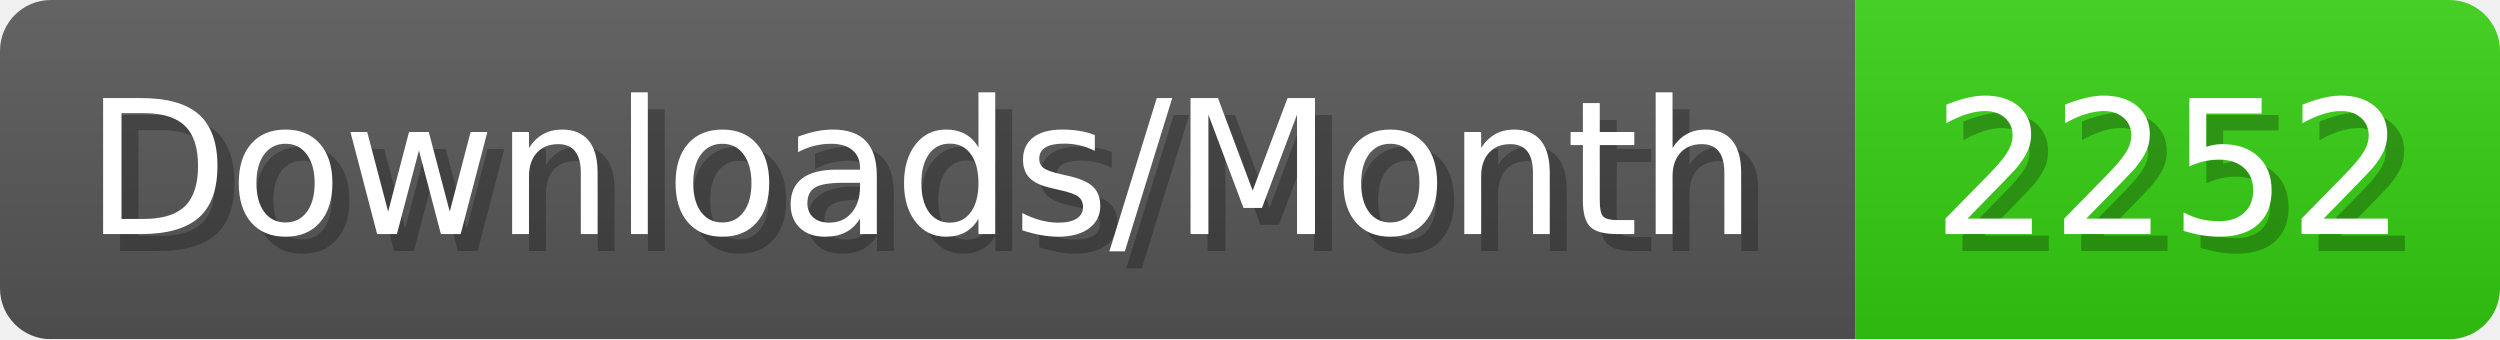
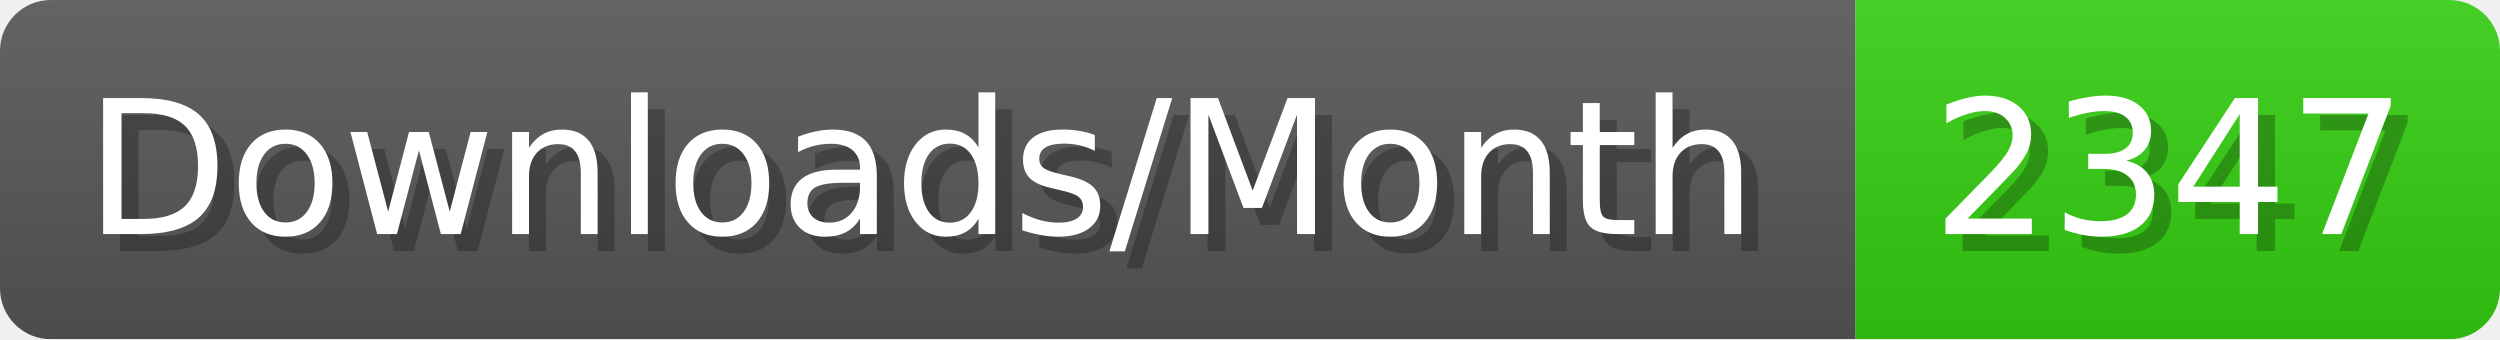
- <svg xmlns="http://www.w3.org/2000/svg" width="147.4" height="20" viewBox="0 0 1474 200" role="img" aria-label="Downloads/Month: 2252">
+ <svg xmlns="http://www.w3.org/2000/svg" width="147.4" height="20" viewBox="0 0 1474 200" role="img" aria-label="Downloads/Month: 2347">
  <linearGradient id="YlXUI" x2="0" y2="100%">
    <stop offset="0" stop-opacity=".1" stop-color="#EEE" />
    <stop offset="1" stop-opacity=".1" />
  </linearGradient>
  <mask id="JHhop">
    <rect width="1474" height="200" rx="30" fill="#FFF" />
  </mask>
  <g mask="url(#JHhop)">
    <rect width="1094" height="200" fill="#555" />
    <rect width="380" height="200" fill="#3C1" x="1094" />
    <rect width="1474" height="200" fill="url(#YlXUI)" />
  </g>
  <g aria-hidden="true" fill="#fff" text-anchor="start" font-family="Verdana,DejaVu Sans,sans-serif" font-size="110">
    <text x="60" y="148" textLength="994" fill="#000" opacity="0.25">Downloads/Month</text>
    <text x="50" y="138" textLength="994">Downloads/Month</text>
-     <text x="1149" y="148" textLength="280" fill="#000" opacity="0.25">2252</text>
-     <text x="1139" y="138" textLength="280">2252</text>
+     <text x="1149" y="148" textLength="280" fill="#000" opacity="0.25">2347</text>
+     <text x="1139" y="138" textLength="280">2347</text>
  </g>
</svg>
